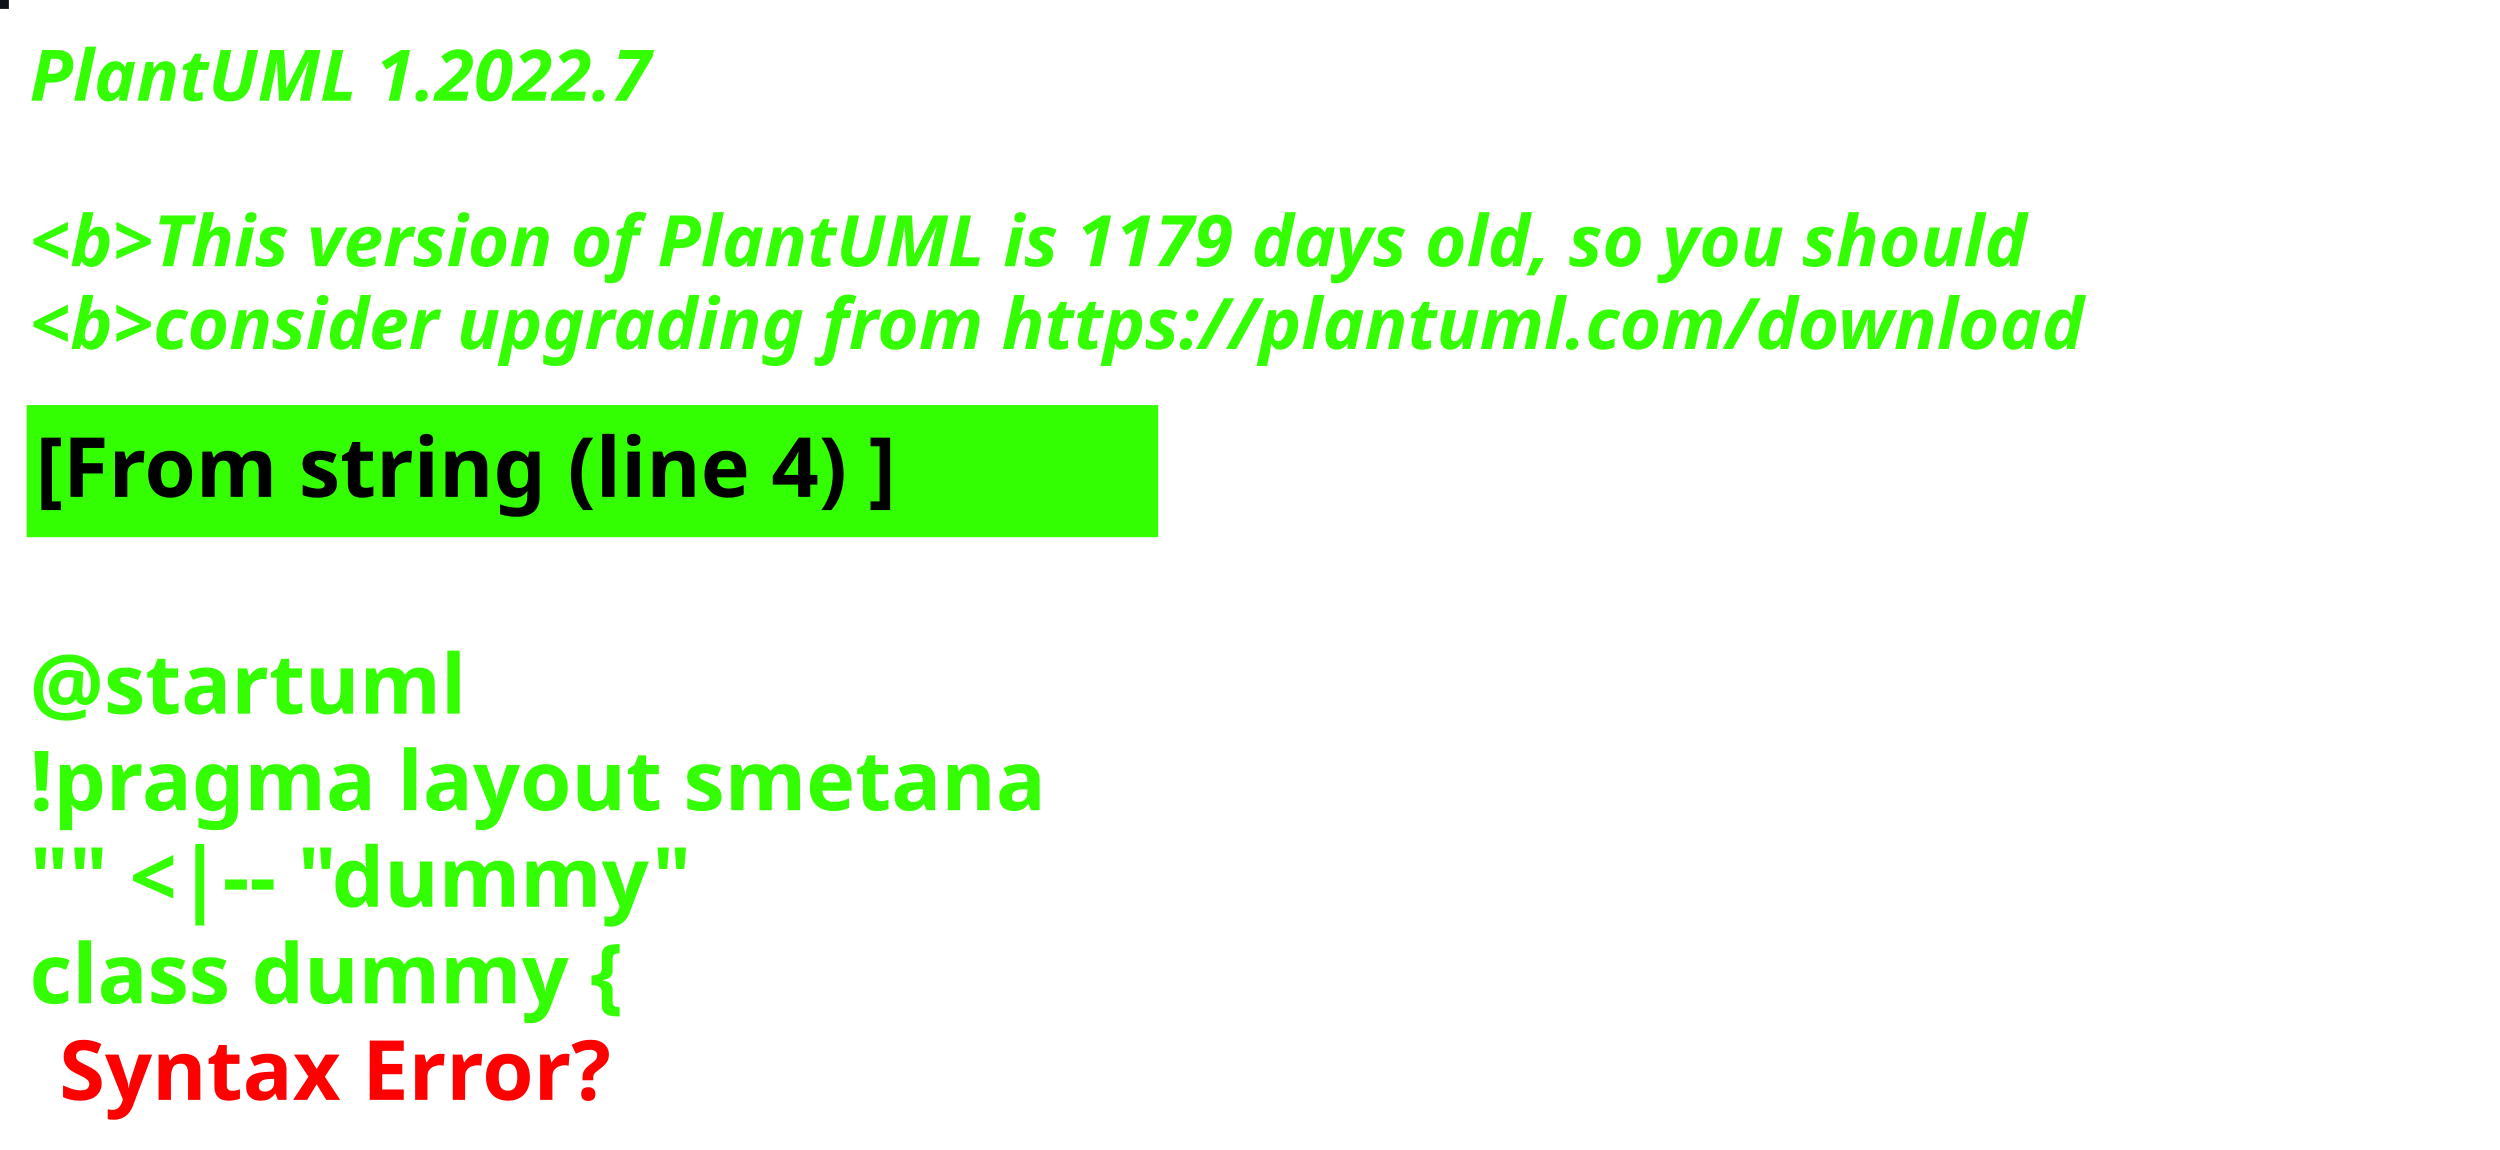
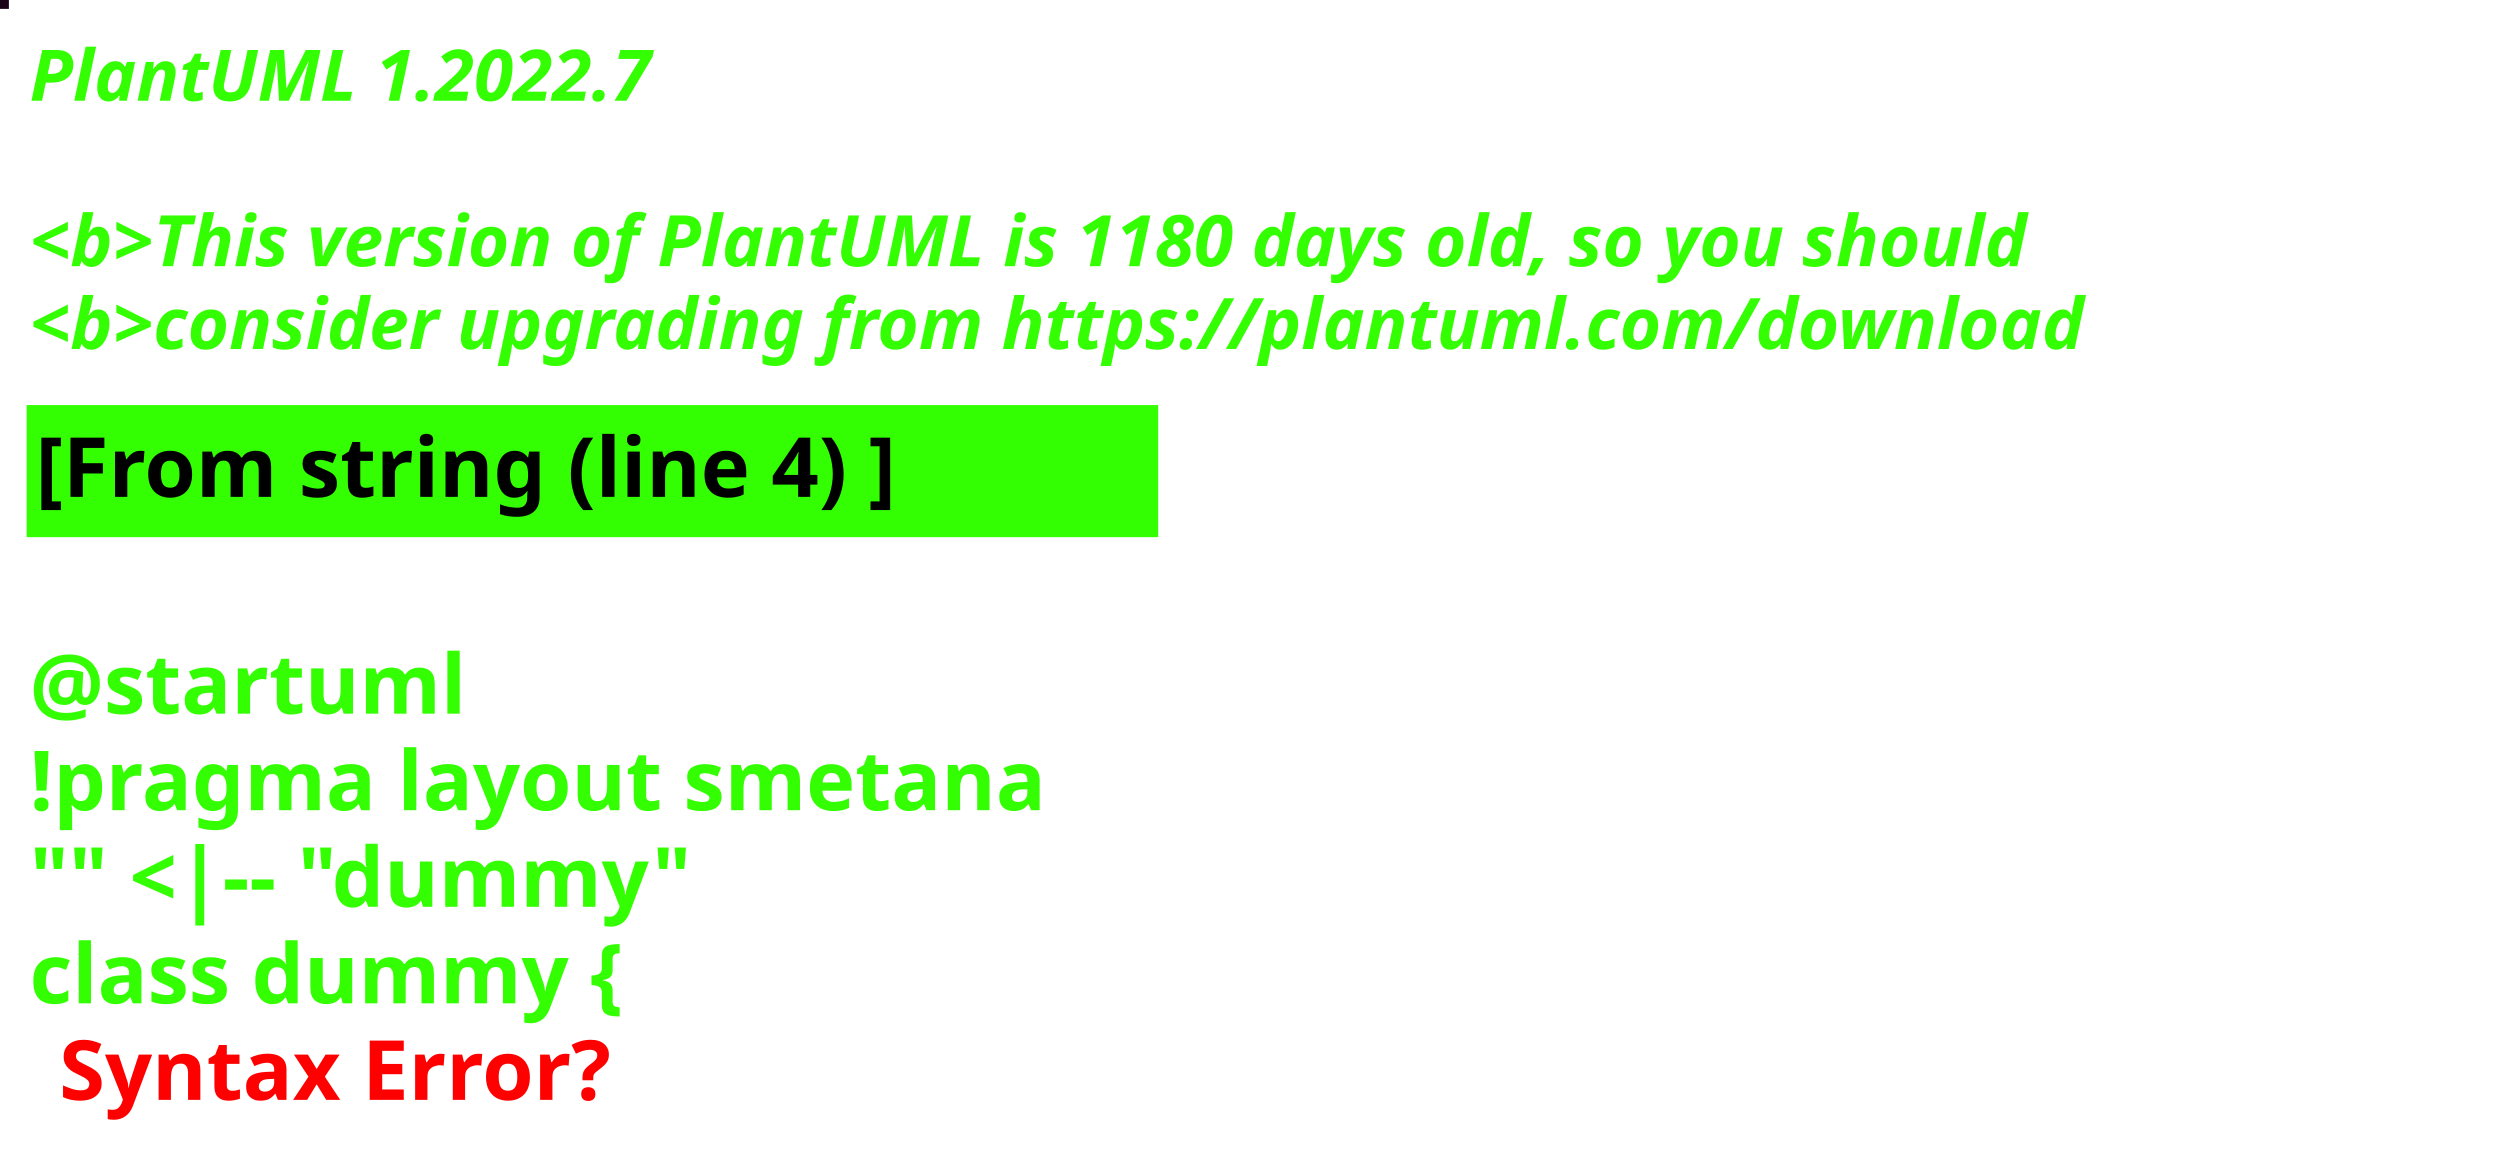
<svg xmlns="http://www.w3.org/2000/svg" contentStyleType="text/css" height="194px" preserveAspectRatio="none" style="width:422px;height:194px;background:#000000;" version="1.1" viewBox="0 0 422 194" width="422px" zoomAndPan="magnify">
  <defs />
  <g>
-     <rect fill="#0E1118" height="1" style="stroke:#0E1118;stroke-width:1.0;" width="1" x="0" y="0" />
+     <rect fill="#1A0219" height="1" style="stroke:#1A0219;stroke-width:1.0;" width="1" x="0" y="0" />
    <text fill="#33FF02" font-family="sans-serif" font-size="12" font-style="italic" font-weight="bold" lengthAdjust="spacing" textLength="127" x="5" y="17">PlantUML 1.2022.7</text>
    <text fill="#33FF02" font-family="sans-serif" font-size="12" font-style="italic" font-weight="bold" lengthAdjust="spacing" textLength="4" x="5" y="30.969"> </text>
-     <text fill="#33FF02" font-family="sans-serif" font-size="12" font-style="italic" font-weight="bold" lengthAdjust="spacing" textLength="407" x="5" y="44.938">&lt;b&gt;This version of PlantUML is 1179 days old, so you should</text>
+     <text fill="#33FF02" font-family="sans-serif" font-size="12" font-style="italic" font-weight="bold" lengthAdjust="spacing" textLength="407" x="5" y="44.938">&lt;b&gt;This version of PlantUML is 1180 days old, so you should</text>
    <text fill="#33FF02" font-family="sans-serif" font-size="12" font-style="italic" font-weight="bold" lengthAdjust="spacing" textLength="408" x="5" y="58.906">&lt;b&gt;consider upgrading from https://plantuml.com/download</text>
    <rect fill="#33FF02" height="21.297" style="stroke:#33FF02;stroke-width:1.0;" width="190" x="5" y="68.875" />
    <text fill="#000000" font-family="sans-serif" font-size="14" font-weight="bold" lengthAdjust="spacing" textLength="168" x="6" y="83.875">[From string (line 4) ]</text>
    <text fill="#33FF02" font-family="sans-serif" font-size="14" font-weight="bold" lengthAdjust="spacing" textLength="5" x="5" y="104.172"> </text>
    <text fill="#33FF02" font-family="sans-serif" font-size="14" font-weight="bold" lengthAdjust="spacing" textLength="79" x="5" y="120.469">@startuml</text>
    <text fill="#33FF02" font-family="sans-serif" font-size="14" font-weight="bold" lengthAdjust="spacing" textLength="190" x="5" y="136.766">!pragma layout smetana</text>
    <text fill="#33FF02" font-family="sans-serif" font-size="14" font-weight="bold" lengthAdjust="spacing" textLength="124" x="5" y="153.062">"" &lt;|-- "dummy"</text>
    <text fill="#33FF02" font-family="sans-serif" font-size="14" font-weight="bold" lengthAdjust="spacing" text-decoration="wavy underline" textLength="117" x="5" y="169.359">class dummy {</text>
    <text fill="#FF0000" font-family="sans-serif" font-size="14" font-weight="bold" lengthAdjust="spacing" textLength="106" x="10" y="185.656">Syntax Error?</text>
  </g>
</svg>
